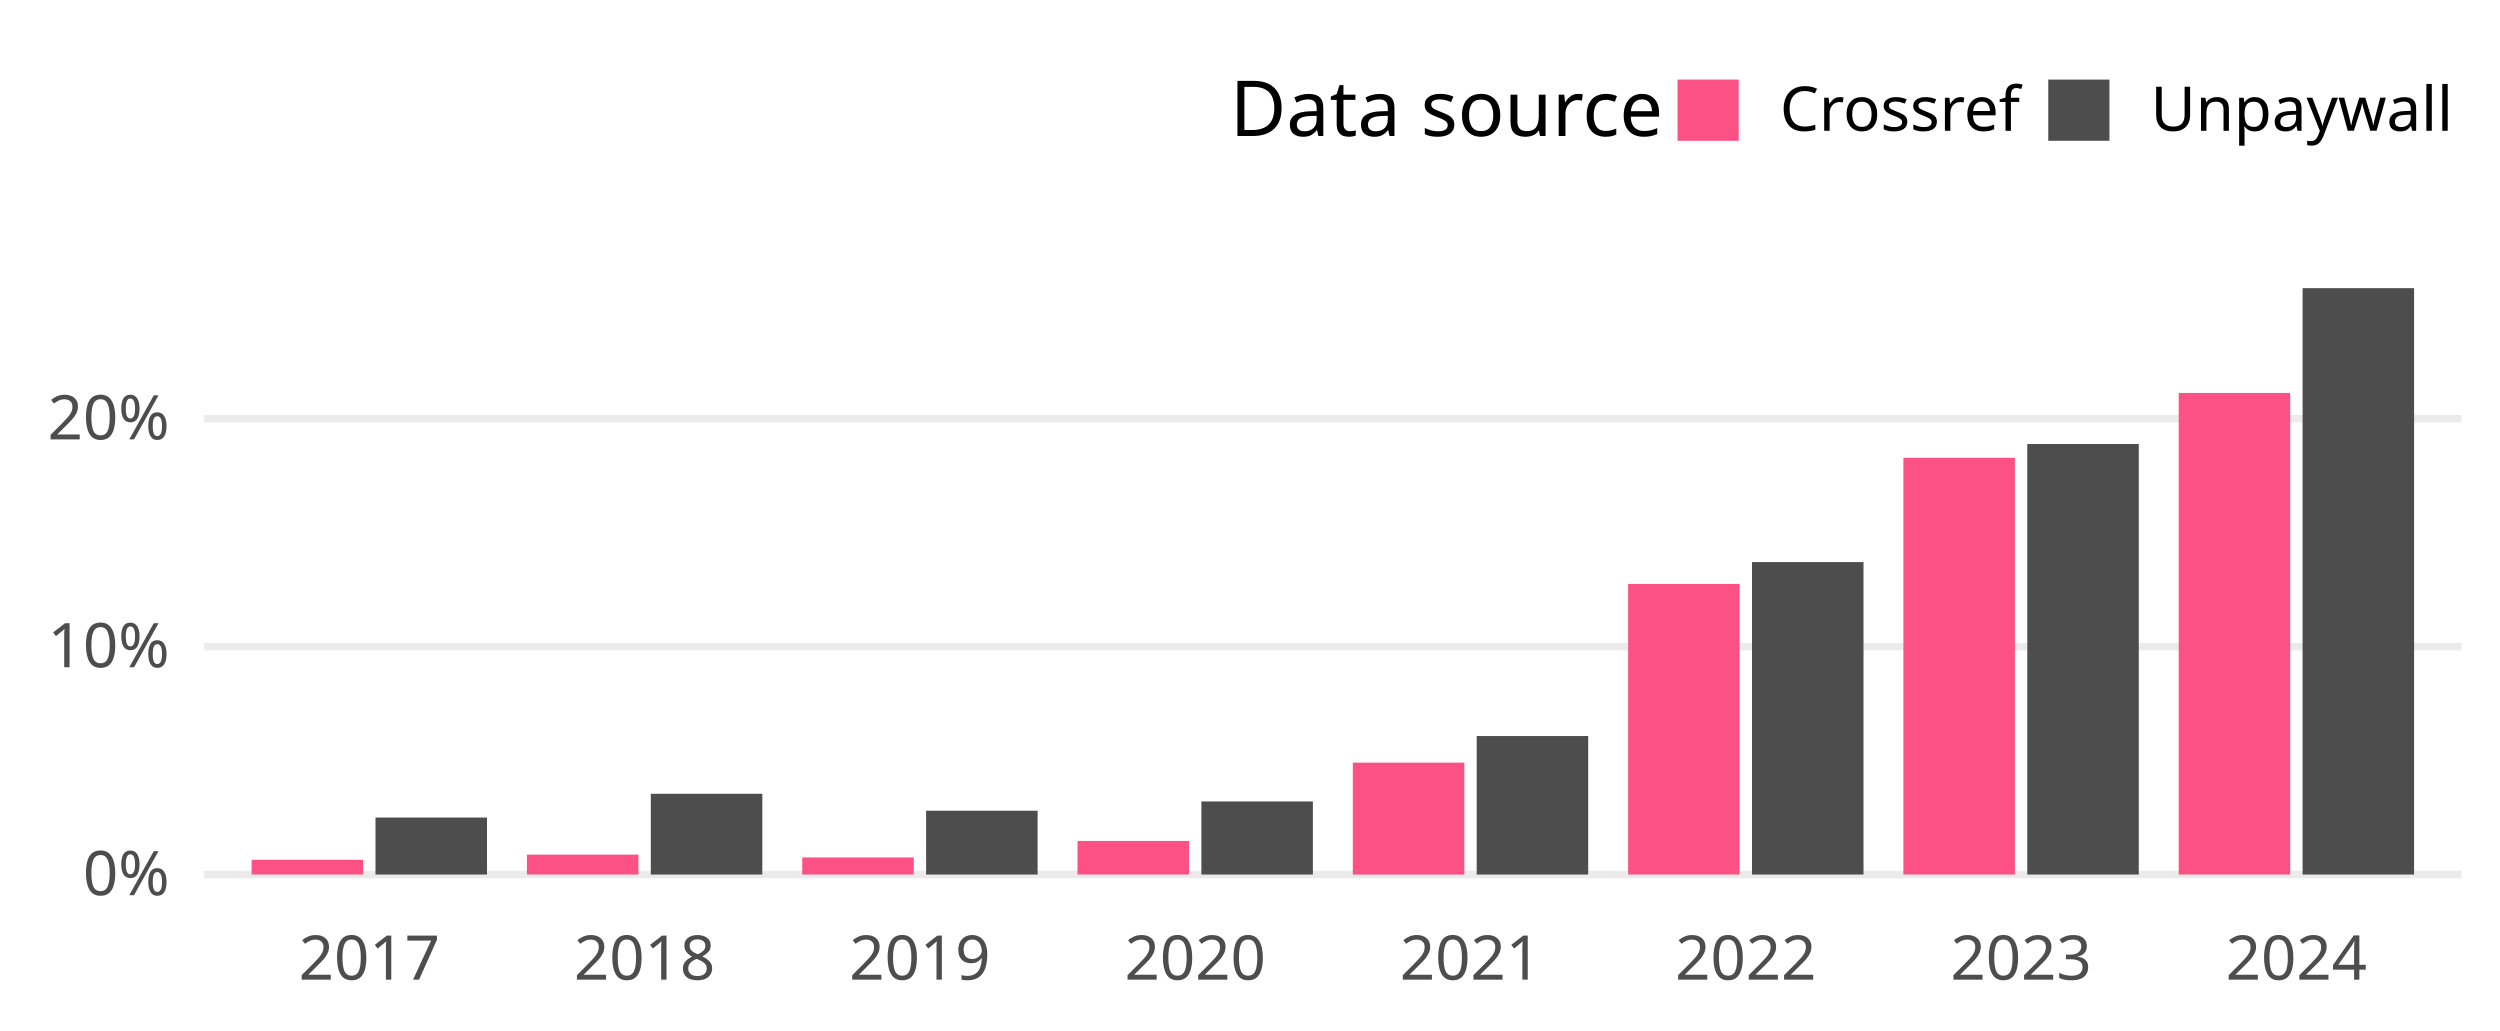
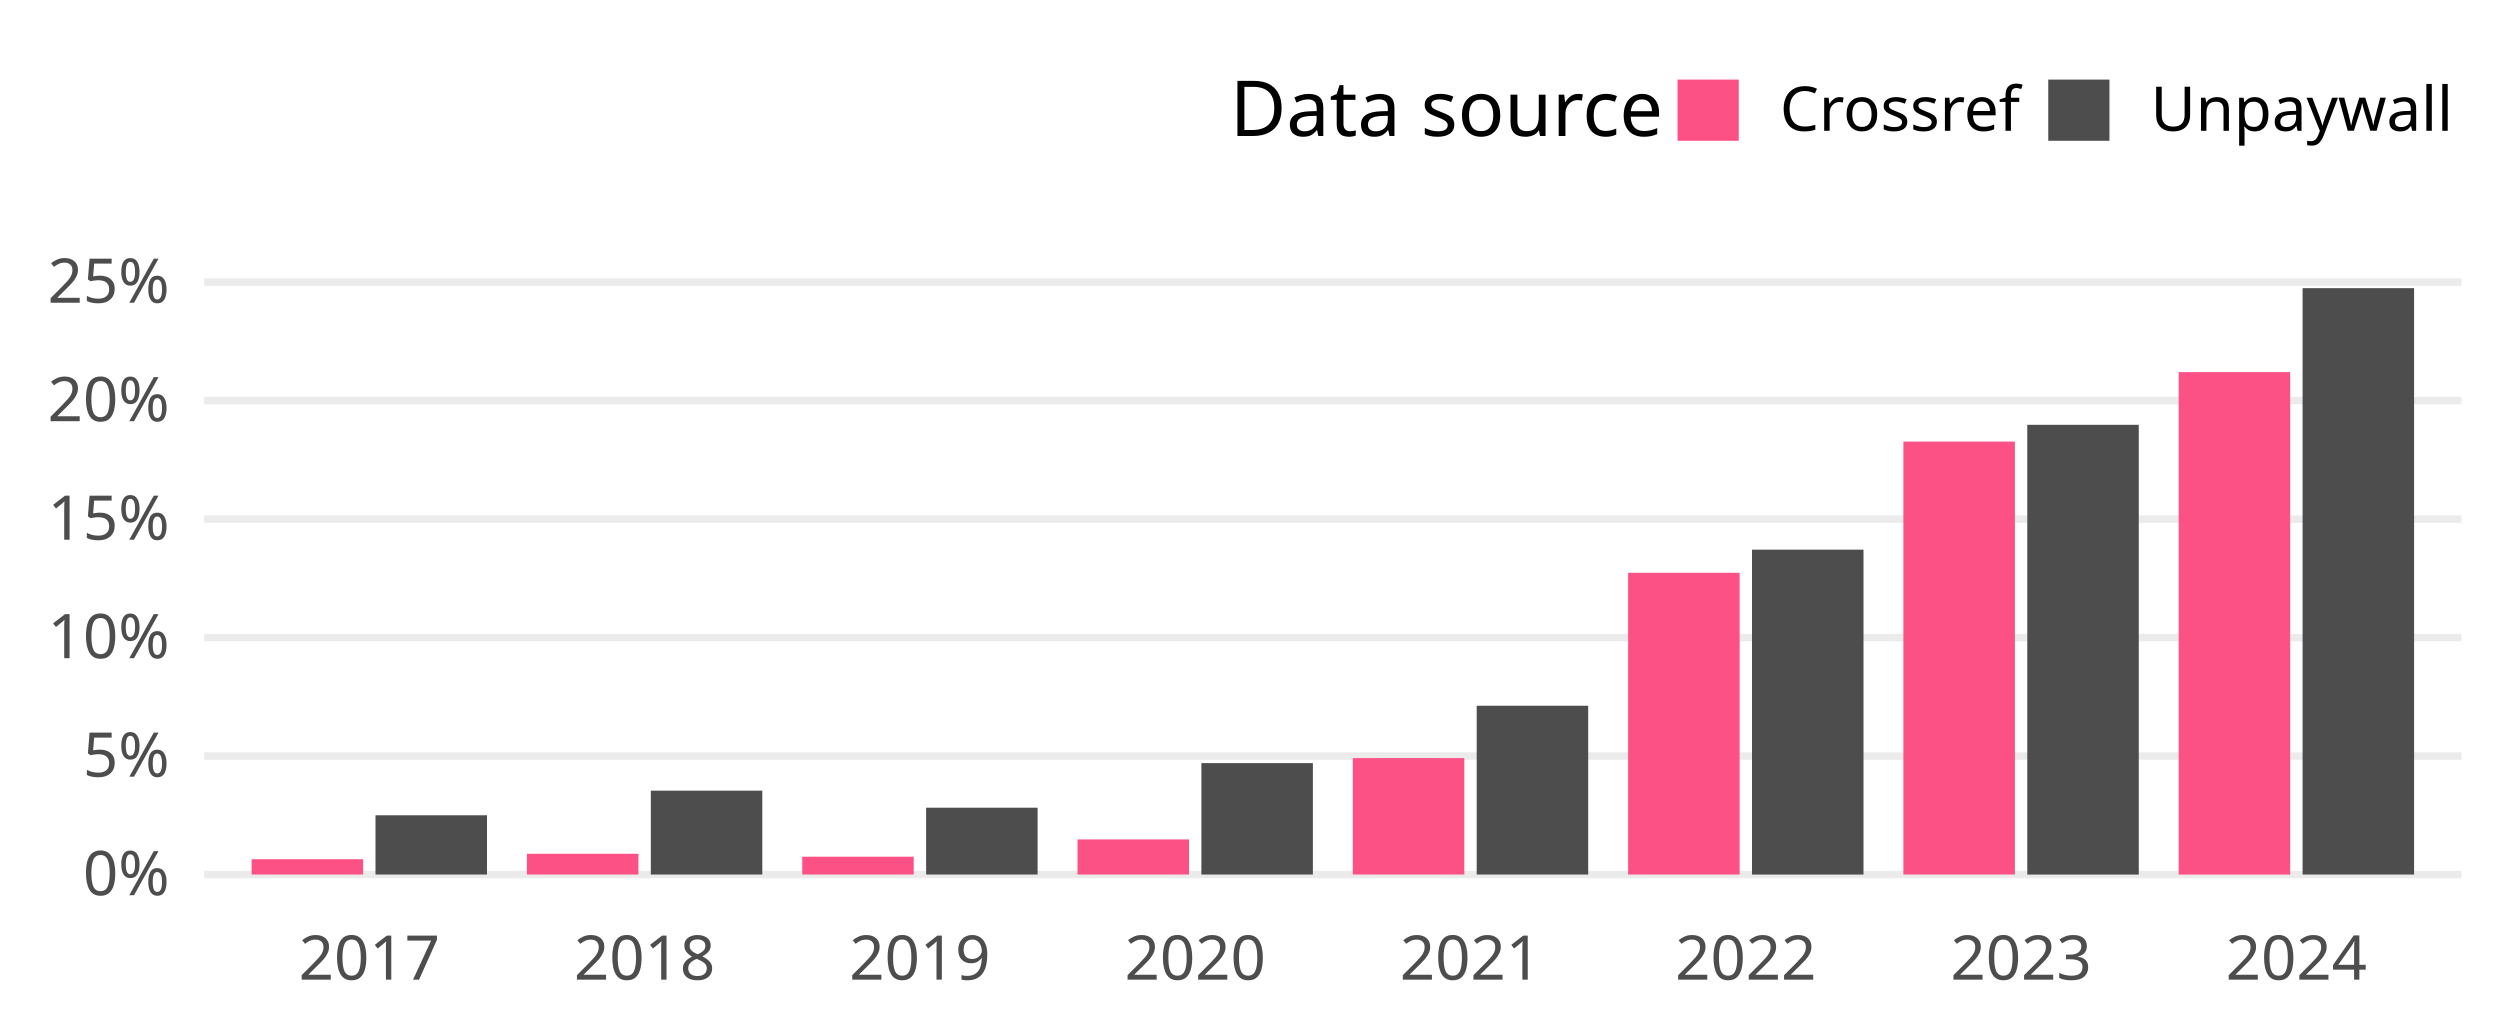
<svg xmlns="http://www.w3.org/2000/svg" class="svglite" width="648.00pt" height="266.98pt" viewBox="0 0 648.00 266.98">
  <defs>
    <style type="text/css">
    .svglite line, .svglite polyline, .svglite polygon, .svglite path, .svglite rect, .svglite circle {
      fill: none;
      stroke: #000000;
      stroke-linecap: round;
      stroke-linejoin: round;
      stroke-miterlimit: 10.00;
    }
    .svglite text {
      white-space: pre;
    }
  </style>
  </defs>
  <rect width="100%" height="100%" style="stroke: none; fill: none;" />
  <defs>
    <clipPath id="cpMC4wMHw2NDguMDB8MC4wMHwyNjYuOTg=">
      <rect x="0.00" y="0.00" width="648.00" height="266.98" />
    </clipPath>
  </defs>
  <g clip-path="url(#cpMC4wMHw2NDguMDB8MC4wMHwyNjYuOTg=)">
</g>
  <defs>
    <clipPath id="cpNTIuOTF8NjM4LjA0fDY3LjA5fDIzNC4yOA==">
      <rect x="52.91" y="67.09" width="585.12" height="167.19" />
    </clipPath>
  </defs>
  <g clip-path="url(#cpNTIuOTF8NjM4LjA0fDY3LjA5fDIzNC4yOA==)">
    <polyline points="52.91,226.68 638.04,226.68 " style="stroke-width: 1.94; stroke: #EBEBEB; stroke-linecap: butt;" />
-     <polyline points="52.91,167.61 638.04,167.61 " style="stroke-width: 1.94; stroke: #EBEBEB; stroke-linecap: butt;" />
-     <polyline points="52.91,108.54 638.04,108.54 " style="stroke-width: 1.94; stroke: #EBEBEB; stroke-linecap: butt;" />
-     <rect x="65.22" y="222.86" width="28.90" height="3.82" style="stroke-width: 1.07; stroke: none; stroke-linecap: butt; stroke-linejoin: miter; fill: #FC5185;" />
-     <rect x="97.33" y="211.91" width="28.90" height="14.77" style="stroke-width: 1.07; stroke: none; stroke-linecap: butt; stroke-linejoin: miter; fill: #4D4D4D;" />
-     <rect x="136.58" y="221.52" width="28.90" height="5.16" style="stroke-width: 1.07; stroke: none; stroke-linecap: butt; stroke-linejoin: miter; fill: #FC5185;" />
-     <rect x="168.69" y="205.75" width="28.90" height="20.93" style="stroke-width: 1.07; stroke: none; stroke-linecap: butt; stroke-linejoin: miter; fill: #4D4D4D;" />
-     <rect x="207.94" y="222.25" width="28.90" height="4.43" style="stroke-width: 1.07; stroke: none; stroke-linecap: butt; stroke-linejoin: miter; fill: #FC5185;" />
-     <rect x="240.05" y="210.14" width="28.90" height="16.54" style="stroke-width: 1.07; stroke: none; stroke-linecap: butt; stroke-linejoin: miter; fill: #4D4D4D;" />
-     <rect x="279.29" y="217.97" width="28.90" height="8.71" style="stroke-width: 1.07; stroke: none; stroke-linecap: butt; stroke-linejoin: miter; fill: #FC5185;" />
-     <rect x="311.40" y="207.74" width="28.90" height="18.94" style="stroke-width: 1.07; stroke: none; stroke-linecap: butt; stroke-linejoin: miter; fill: #4D4D4D;" />
-     <rect x="350.65" y="197.68" width="28.90" height="29.01" style="stroke-width: 1.07; stroke: none; stroke-linecap: butt; stroke-linejoin: miter; fill: #FC5185;" />
-     <rect x="382.76" y="190.78" width="28.90" height="35.90" style="stroke-width: 1.07; stroke: none; stroke-linecap: butt; stroke-linejoin: miter; fill: #4D4D4D;" />
-     <rect x="422.01" y="151.36" width="28.90" height="75.32" style="stroke-width: 1.07; stroke: none; stroke-linecap: butt; stroke-linejoin: miter; fill: #FC5185;" />
-     <rect x="454.12" y="145.69" width="28.90" height="80.99" style="stroke-width: 1.07; stroke: none; stroke-linecap: butt; stroke-linejoin: miter; fill: #4D4D4D;" />
-     <rect x="493.36" y="118.66" width="28.90" height="108.02" style="stroke-width: 1.07; stroke: none; stroke-linecap: butt; stroke-linejoin: miter; fill: #FC5185;" />
-     <rect x="525.47" y="115.09" width="28.90" height="111.59" style="stroke-width: 1.07; stroke: none; stroke-linecap: butt; stroke-linejoin: miter; fill: #4D4D4D;" />
-     <rect x="564.72" y="101.85" width="28.90" height="124.83" style="stroke-width: 1.07; stroke: none; stroke-linecap: butt; stroke-linejoin: miter; fill: #FC5185;" />
+     <polyline points="52.91,195.97 638.04,195.97 " style="stroke-width: 1.94; stroke: #EBEBEB; stroke-linecap: butt;" />
+     <polyline points="52.91,165.26 638.04,165.26 " style="stroke-width: 1.94; stroke: #EBEBEB; stroke-linecap: butt;" />
+     <polyline points="52.91,134.55 638.04,134.55 " style="stroke-width: 1.94; stroke: #EBEBEB; stroke-linecap: butt;" />
+     <polyline points="52.91,103.84 638.04,103.84 " style="stroke-width: 1.94; stroke: #EBEBEB; stroke-linecap: butt;" />
+     <polyline points="52.91,73.12 638.04,73.12 " style="stroke-width: 1.94; stroke: #EBEBEB; stroke-linecap: butt;" />
+     <rect x="65.22" y="222.71" width="28.90" height="3.97" style="stroke-width: 1.07; stroke: none; stroke-linecap: butt; stroke-linejoin: miter; fill: #FC5185;" />
+     <rect x="97.33" y="211.32" width="28.90" height="15.36" style="stroke-width: 1.07; stroke: none; stroke-linecap: butt; stroke-linejoin: miter; fill: #4D4D4D;" />
+     <rect x="136.58" y="221.30" width="28.90" height="5.38" style="stroke-width: 1.07; stroke: none; stroke-linecap: butt; stroke-linejoin: miter; fill: #FC5185;" />
+     <rect x="168.69" y="204.94" width="28.90" height="21.74" style="stroke-width: 1.07; stroke: none; stroke-linecap: butt; stroke-linejoin: miter; fill: #4D4D4D;" />
+     <rect x="207.94" y="222.06" width="28.90" height="4.62" style="stroke-width: 1.07; stroke: none; stroke-linecap: butt; stroke-linejoin: miter; fill: #FC5185;" />
+     <rect x="240.05" y="209.36" width="28.90" height="17.32" style="stroke-width: 1.07; stroke: none; stroke-linecap: butt; stroke-linejoin: miter; fill: #4D4D4D;" />
+     <rect x="279.29" y="217.58" width="28.90" height="9.10" style="stroke-width: 1.07; stroke: none; stroke-linecap: butt; stroke-linejoin: miter; fill: #FC5185;" />
+     <rect x="311.40" y="197.80" width="28.90" height="28.88" style="stroke-width: 1.07; stroke: none; stroke-linecap: butt; stroke-linejoin: miter; fill: #4D4D4D;" />
+     <rect x="350.65" y="196.50" width="28.90" height="30.18" style="stroke-width: 1.07; stroke: none; stroke-linecap: butt; stroke-linejoin: miter; fill: #FC5185;" />
+     <rect x="382.76" y="182.93" width="28.90" height="43.75" style="stroke-width: 1.07; stroke: none; stroke-linecap: butt; stroke-linejoin: miter; fill: #4D4D4D;" />
+     <rect x="422.01" y="148.47" width="28.90" height="78.21" style="stroke-width: 1.07; stroke: none; stroke-linecap: butt; stroke-linejoin: miter; fill: #FC5185;" />
+     <rect x="454.12" y="142.47" width="28.90" height="84.22" style="stroke-width: 1.07; stroke: none; stroke-linecap: butt; stroke-linejoin: miter; fill: #4D4D4D;" />
+     <rect x="493.36" y="114.46" width="28.90" height="112.22" style="stroke-width: 1.07; stroke: none; stroke-linecap: butt; stroke-linejoin: miter; fill: #FC5185;" />
+     <rect x="525.47" y="110.11" width="28.90" height="116.58" style="stroke-width: 1.07; stroke: none; stroke-linecap: butt; stroke-linejoin: miter; fill: #4D4D4D;" />
+     <rect x="564.72" y="96.45" width="28.90" height="130.24" style="stroke-width: 1.07; stroke: none; stroke-linecap: butt; stroke-linejoin: miter; fill: #FC5185;" />
    <rect x="596.83" y="74.69" width="28.90" height="151.99" style="stroke-width: 1.07; stroke: none; stroke-linecap: butt; stroke-linejoin: miter; fill: #4D4D4D;" />
  </g>
  <g clip-path="url(#cpMC4wMHw2NDguMDB8MC4wMHwyNjYuOTg=)">
    <text x="43.95" y="232.03" text-anchor="end" style="font-size: 16.00px;fill: #4D4D4D; font-family: &quot;Atkinson Hyperlegible&quot;;" textLength="25.20px" lengthAdjust="spacingAndGlyphs">0%</text>
-     <text x="43.95" y="172.96" text-anchor="end" style="font-size: 16.00px;fill: #4D4D4D; font-family: &quot;Atkinson Hyperlegible&quot;;" textLength="31.63px" lengthAdjust="spacingAndGlyphs">10%</text>
-     <text x="43.95" y="113.89" text-anchor="end" style="font-size: 16.00px;fill: #4D4D4D; font-family: &quot;Atkinson Hyperlegible&quot;;" textLength="33.98px" lengthAdjust="spacingAndGlyphs">20%</text>
+     <text x="43.95" y="201.32" text-anchor="end" style="font-size: 16.00px;fill: #4D4D4D; font-family: &quot;Atkinson Hyperlegible&quot;;" textLength="24.16px" lengthAdjust="spacingAndGlyphs">5%</text>
+     <text x="43.95" y="170.60" text-anchor="end" style="font-size: 16.00px;fill: #4D4D4D; font-family: &quot;Atkinson Hyperlegible&quot;;" textLength="31.63px" lengthAdjust="spacingAndGlyphs">10%</text>
+     <text x="43.95" y="139.89" text-anchor="end" style="font-size: 16.00px;fill: #4D4D4D; font-family: &quot;Atkinson Hyperlegible&quot;;" textLength="30.59px" lengthAdjust="spacingAndGlyphs">15%</text>
+     <text x="43.95" y="109.18" text-anchor="end" style="font-size: 16.00px;fill: #4D4D4D; font-family: &quot;Atkinson Hyperlegible&quot;;" textLength="33.98px" lengthAdjust="spacingAndGlyphs">20%</text>
+     <text x="43.95" y="78.47" text-anchor="end" style="font-size: 16.00px;fill: #4D4D4D; font-family: &quot;Atkinson Hyperlegible&quot;;" textLength="32.94px" lengthAdjust="spacingAndGlyphs">25%</text>
    <text x="95.73" y="253.94" text-anchor="middle" style="font-size: 16.00px;fill: #4D4D4D; font-family: &quot;Atkinson Hyperlegible&quot;;" textLength="33.74px" lengthAdjust="spacingAndGlyphs">2017</text>
    <text x="167.08" y="253.94" text-anchor="middle" style="font-size: 16.00px;fill: #4D4D4D; font-family: &quot;Atkinson Hyperlegible&quot;;" textLength="35.42px" lengthAdjust="spacingAndGlyphs">2018</text>
    <text x="238.44" y="253.94" text-anchor="middle" style="font-size: 16.00px;fill: #4D4D4D; font-family: &quot;Atkinson Hyperlegible&quot;;" textLength="35.15px" lengthAdjust="spacingAndGlyphs">2019</text>
    <text x="309.80" y="253.94" text-anchor="middle" style="font-size: 16.00px;fill: #4D4D4D; font-family: &quot;Atkinson Hyperlegible&quot;;" textLength="38.30px" lengthAdjust="spacingAndGlyphs">2020</text>
    <text x="381.15" y="253.94" text-anchor="middle" style="font-size: 16.00px;fill: #4D4D4D; font-family: &quot;Atkinson Hyperlegible&quot;;" textLength="34.37px" lengthAdjust="spacingAndGlyphs">2021</text>
    <text x="452.51" y="253.94" text-anchor="middle" style="font-size: 16.00px;fill: #4D4D4D; font-family: &quot;Atkinson Hyperlegible&quot;;" textLength="36.72px" lengthAdjust="spacingAndGlyphs">2022</text>
    <text x="523.87" y="253.94" text-anchor="middle" style="font-size: 16.00px;fill: #4D4D4D; font-family: &quot;Atkinson Hyperlegible&quot;;" textLength="37.12px" lengthAdjust="spacingAndGlyphs">2023</text>
    <text x="595.22" y="253.94" text-anchor="middle" style="font-size: 16.00px;fill: #4D4D4D; font-family: &quot;Atkinson Hyperlegible&quot;;" textLength="37.76px" lengthAdjust="spacingAndGlyphs">2024</text>
    <text x="318.81" y="35.25" style="font-size: 20.00px; font-family: &quot;Atkinson Hyperlegible&quot;;" textLength="105.34px" lengthAdjust="spacingAndGlyphs">Data source</text>
    <rect x="434.82" y="20.63" width="15.86" height="15.86" style="stroke-width: 1.07; stroke: none; stroke-linecap: butt; stroke-linejoin: miter; fill: #FC5185;" />
    <rect x="530.91" y="20.63" width="15.86" height="15.86" style="stroke-width: 1.07; stroke: none; stroke-linecap: butt; stroke-linejoin: miter; fill: #4D4D4D;" />
    <text x="461.36" y="33.91" style="font-size: 16.00px; font-family: &quot;Atkinson Hyperlegible&quot;;" textLength="58.88px" lengthAdjust="spacingAndGlyphs">Crossref</text>
    <text x="557.44" y="33.91" style="font-size: 16.00px; font-family: &quot;Atkinson Hyperlegible&quot;;" textLength="70.63px" lengthAdjust="spacingAndGlyphs">Unpaywall</text>
  </g>
</svg>
